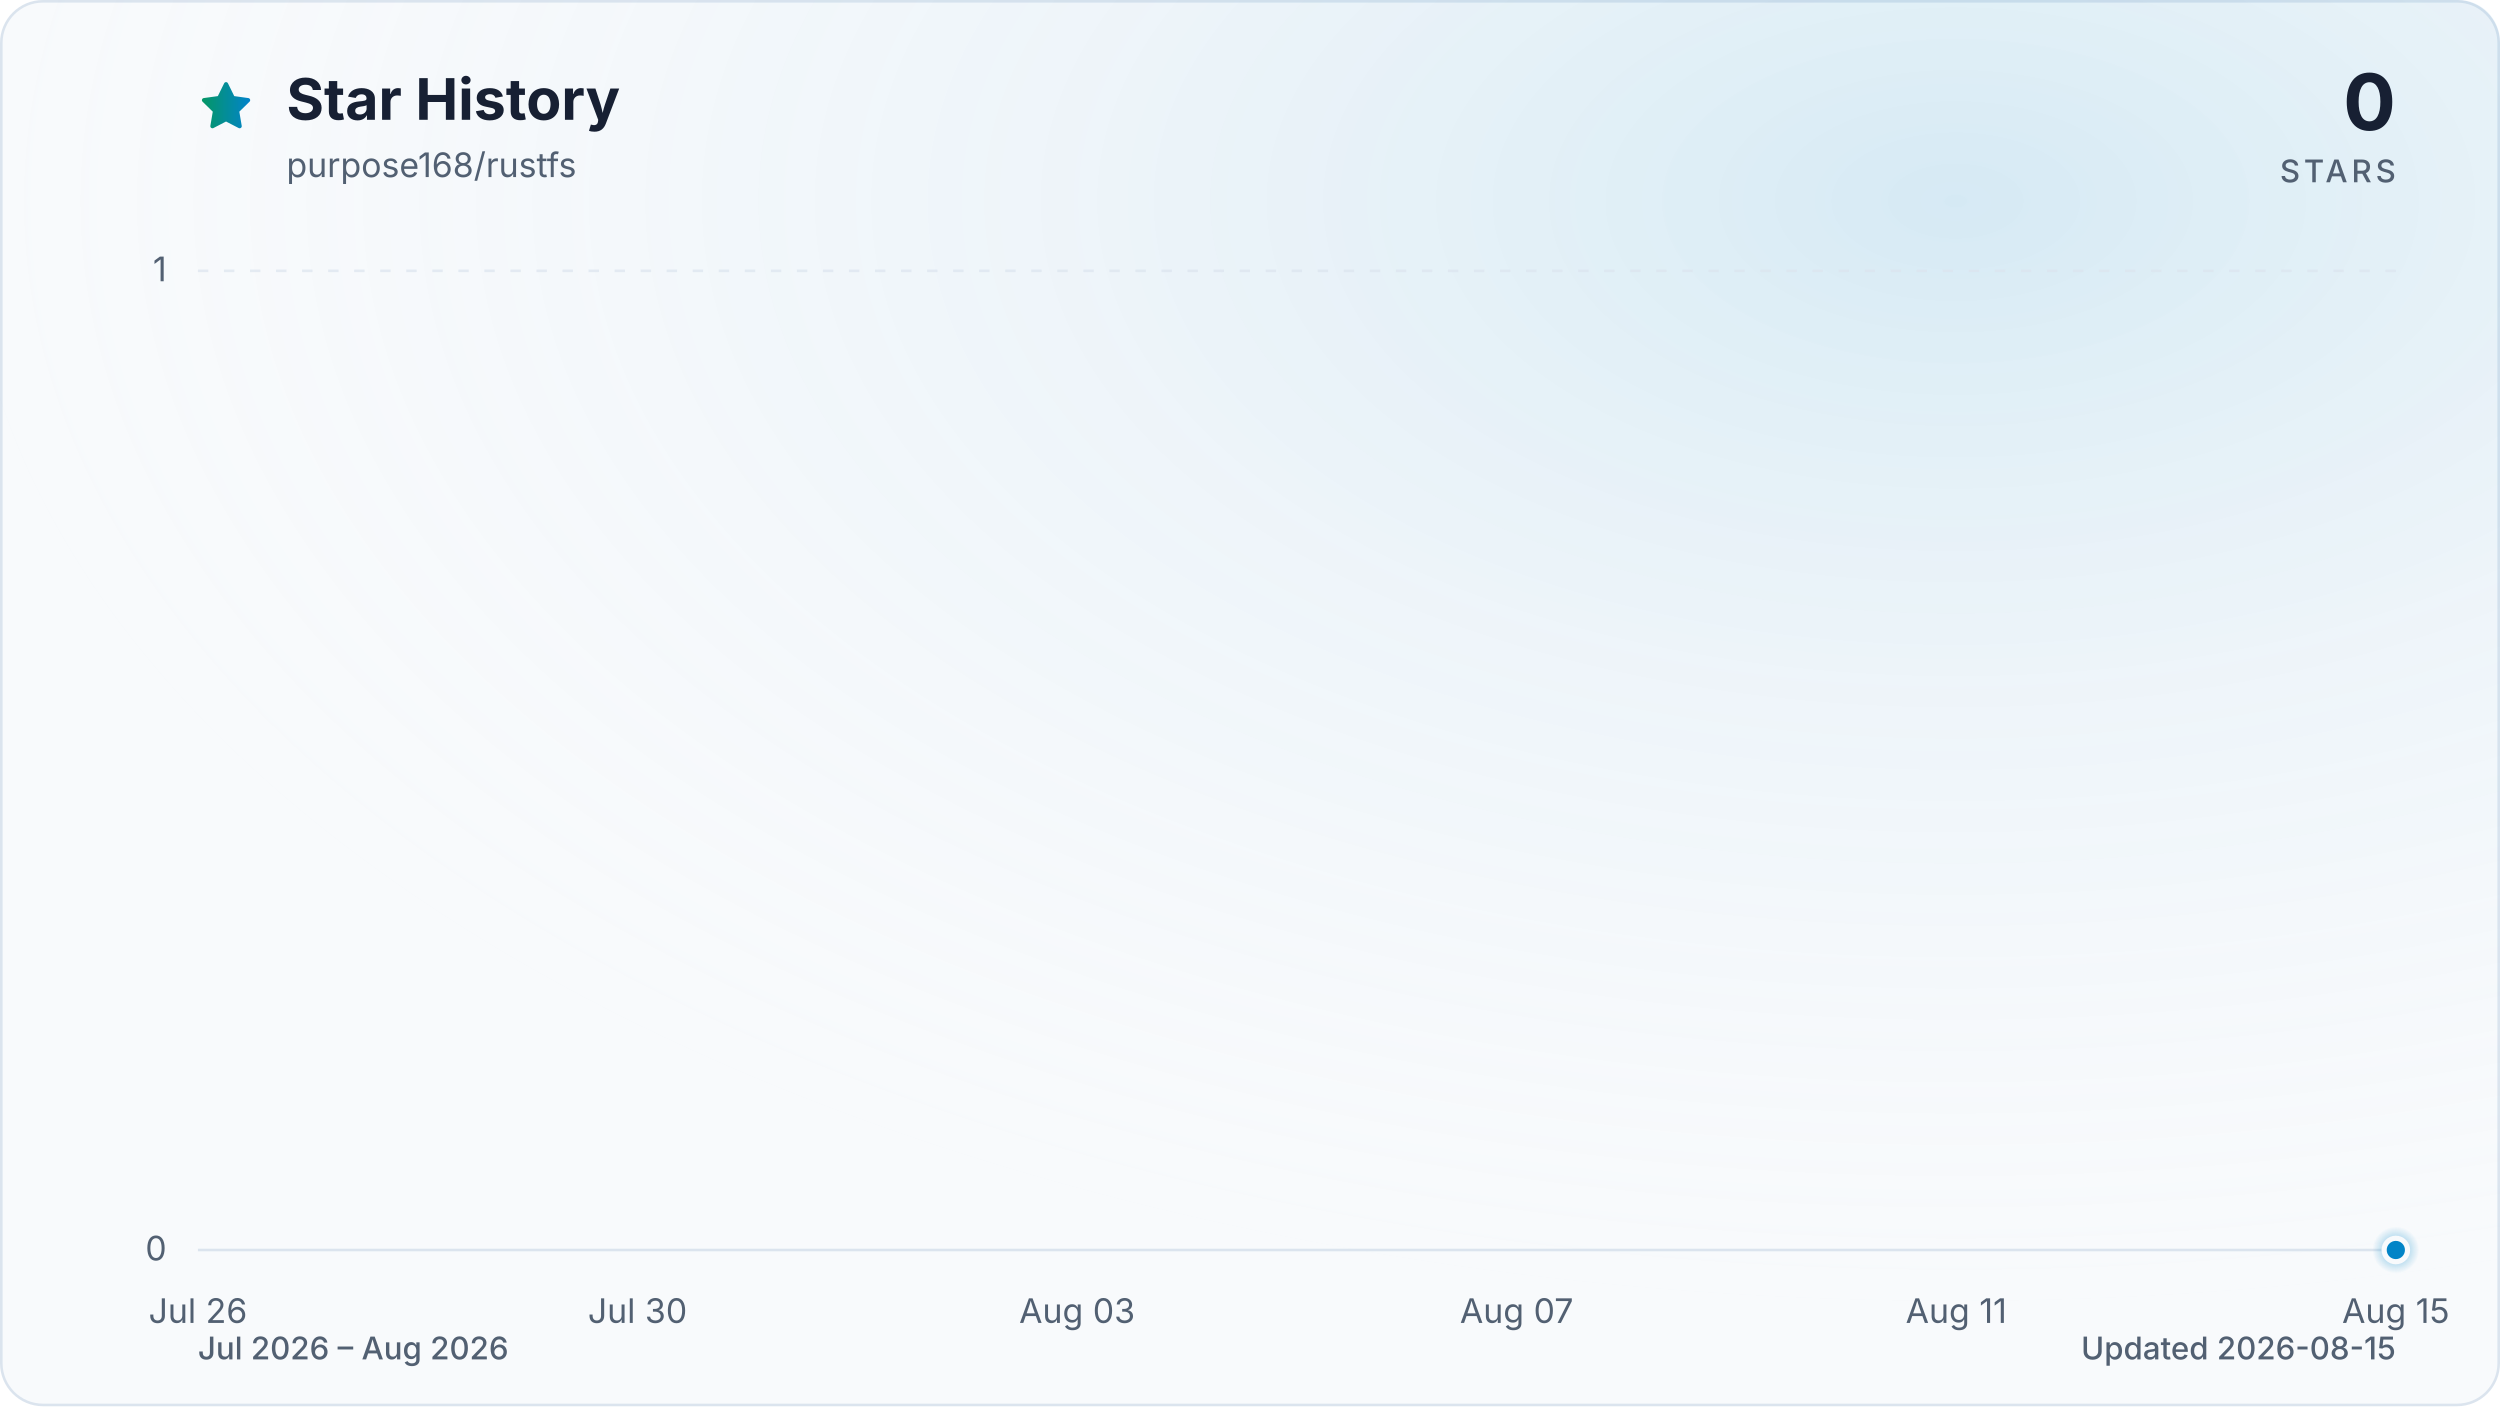
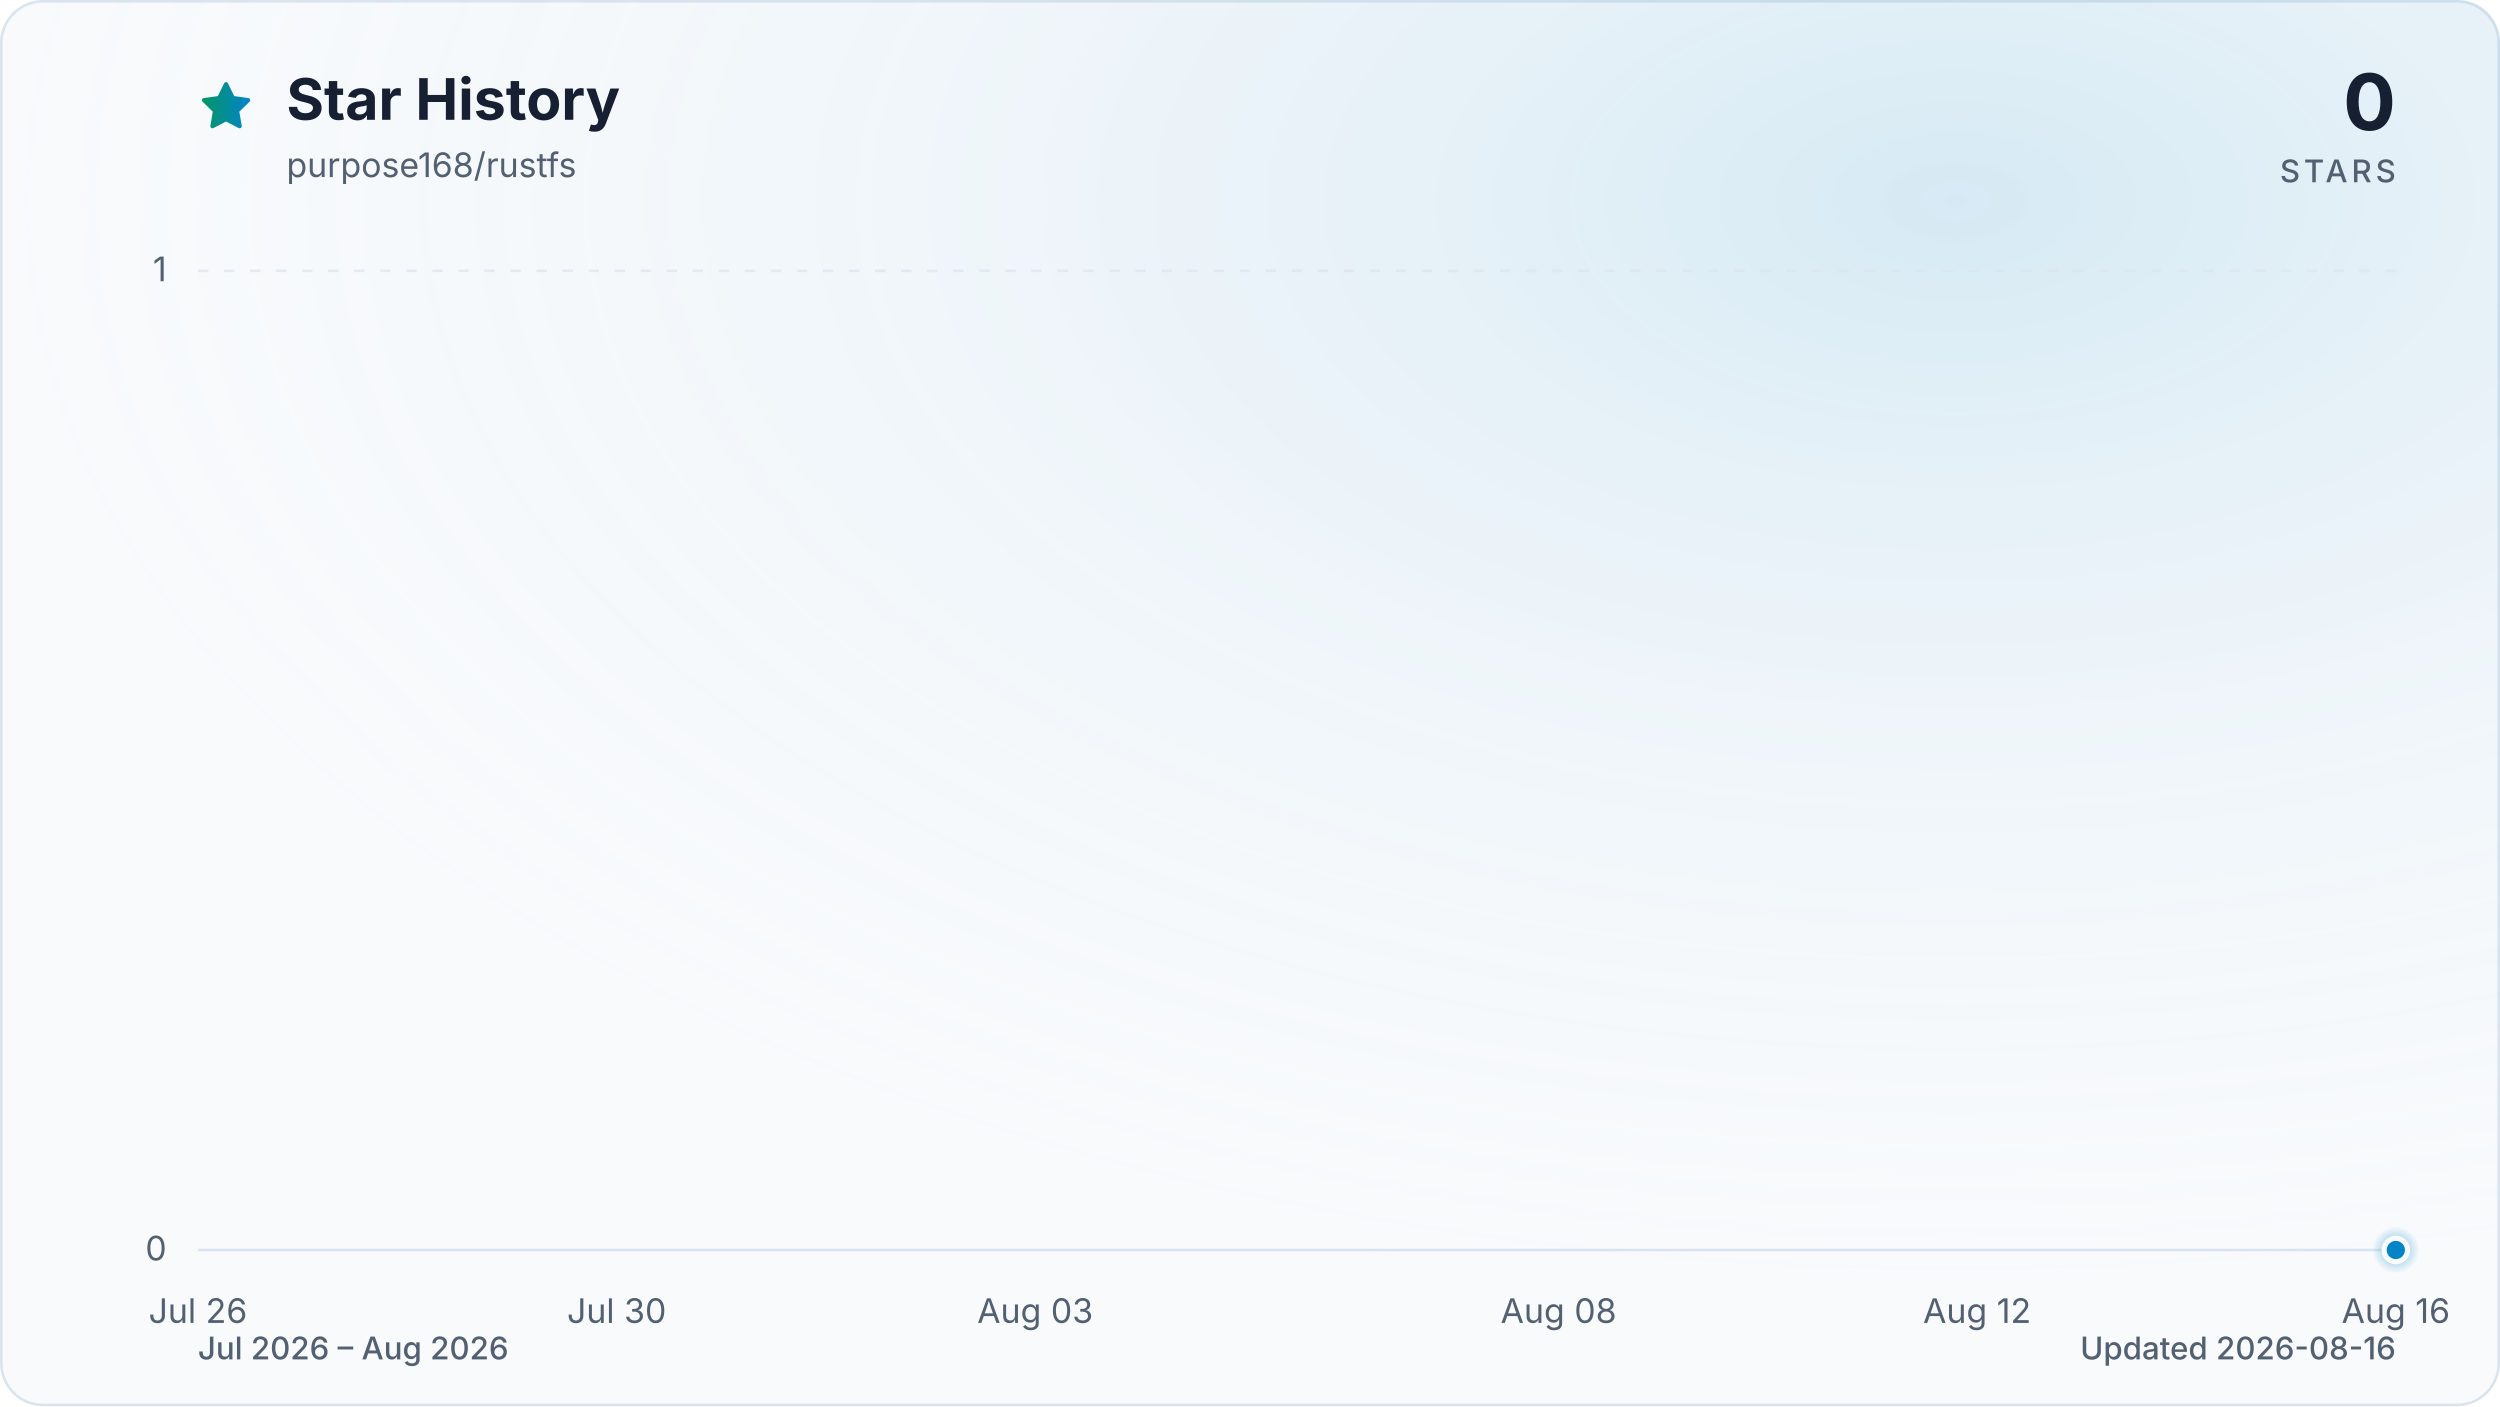
<svg xmlns="http://www.w3.org/2000/svg" viewBox="0 0 960 540" role="img" aria-labelledby="title description" data-style="gradient" data-variant="glow" data-animated="true">
  <defs>
    <linearGradient id="trend" x1="0" y1="0" x2="1" y2="0">
      <stop offset="0%" stop-color="#059669" />
      <stop offset="100%" stop-color="#0284c7" />
    </linearGradient>
    <linearGradient id="area" x1="0" y1="0" x2="0" y2="1">
      <stop offset="0%" stop-color="#059669" stop-opacity="0.30" />
      <stop offset="55%" stop-color="#0284c7" stop-opacity="0.10" />
      <stop offset="100%" stop-color="#0284c7" stop-opacity="0.01" />
    </linearGradient>
    <radialGradient id="marker-halo" cx="50%" cy="50%" r="50%">
      <stop offset="0%" stop-color="#0284c7" stop-opacity="0.55" />
      <stop offset="100%" stop-color="#0284c7" stop-opacity="0" />
    </radialGradient>
    <radialGradient id="surface-glow" cx="78%" cy="14%" r="80%">
      <stop offset="0%" stop-color="#0284c7" stop-opacity="0.14" />
      <stop offset="100%" stop-color="#f8fafc" stop-opacity="0" />
    </radialGradient>
    <filter id="trend-glow" x="-20%" y="-20%" width="140%" height="140%">
      <feGaussianBlur stdDeviation="7" />
    </filter>
  </defs>
  <style>
.trend-enter{transform-box:fill-box;transform-origin:center;animation:trend-enter 520ms cubic-bezier(0.16,1,0.3,1)}
.marker-enter{transform-box:fill-box;transform-origin:center;animation:marker-enter 320ms cubic-bezier(0.16,1,0.3,1) 200ms both}
.marker-pulse{transform-box:fill-box;transform-origin:center;animation:marker-pulse 2.6s ease-out infinite}
@keyframes trend-enter{from{opacity:.35;transform:translateY(10px)}to{opacity:1;transform:translateY(0)}}
@keyframes marker-enter{from{opacity:0;transform:scale(.4)}to{opacity:1;transform:scale(1)}}
@keyframes marker-pulse{0%{opacity:.5;transform:scale(.7)}70%,100%{opacity:0;transform:scale(2.1)}}
@media (prefers-reduced-motion:reduce){.trend-enter,.marker-enter,.marker-pulse{animation:none!important}}
@media (prefers-reduced-motion:reduce){.marker-pulse{opacity:0}}
</style>
  <rect x="0.5" y="0.5" width="959" height="539" fill="#f8fafc" stroke="#dbe4ee" stroke-width="1" rx="16" />
  <rect width="960" height="540" fill="url(#surface-glow)" rx="16" />
  <path d="M12 2.6l2.9 5.9 6.5.9-4.7 4.6 1.1 6.5-5.8-3-5.8 3 1.1-6.5-4.7-4.6 6.5-.9L12 2.6Z" transform="translate(76 30) scale(.9)" fill="url(#trend)" stroke="url(#trend)" stroke-width="1.8" stroke-linejoin="round" aria-hidden="true" />
  <text x="110" y="46" fill="#172033" font-family="ui-sans-serif, system-ui, -apple-system, BlinkMacSystemFont, 'Segoe UI', sans-serif" font-size="22" font-weight="700">Star History</text>
  <text x="110" y="68" fill="#526072" font-family="ui-sans-serif, system-ui, -apple-system, BlinkMacSystemFont, 'Segoe UI', sans-serif" font-size="13">purpose168/rustfs</text>
  <text x="920" y="50" fill="#172033" font-family="ui-sans-serif, system-ui, -apple-system, BlinkMacSystemFont, 'Segoe UI', sans-serif" font-size="30" font-weight="700" text-anchor="end">0</text>
  <text x="920" y="70" fill="#526072" font-family="ui-sans-serif, system-ui, -apple-system, BlinkMacSystemFont, 'Segoe UI', sans-serif" font-size="12" font-weight="500" letter-spacing="1.5" text-anchor="end">STARS</text>
  <line x1="76" y1="480.0" x2="920" y2="480.0" stroke="#dbe4ee" stroke-width="1" stroke-dasharray="0" opacity="1" />
  <text x="64" y="484.0" fill="#526072" font-family="ui-sans-serif, system-ui, -apple-system, BlinkMacSystemFont, 'Segoe UI', sans-serif" font-size="13" text-anchor="end">0</text>
  <line x1="76" y1="104.0" x2="920" y2="104.0" stroke="#dbe4ee" stroke-width="1" stroke-dasharray="4 6" opacity="0.7" />
  <text x="64" y="108.0" fill="#526072" font-family="ui-sans-serif, system-ui, -apple-system, BlinkMacSystemFont, 'Segoe UI', sans-serif" font-size="13" text-anchor="end">1</text>
  <text x="76.0" y="508" fill="#526072" font-family="ui-sans-serif, system-ui, -apple-system, BlinkMacSystemFont, 'Segoe UI', sans-serif" font-size="13" text-anchor="middle">Jul 26</text>
-   <text x="244.8" y="508" fill="#526072" font-family="ui-sans-serif, system-ui, -apple-system, BlinkMacSystemFont, 'Segoe UI', sans-serif" font-size="13" text-anchor="middle">Jul 30</text>
-   <text x="413.6" y="508" fill="#526072" font-family="ui-sans-serif, system-ui, -apple-system, BlinkMacSystemFont, 'Segoe UI', sans-serif" font-size="13" text-anchor="middle">Aug 03</text>
-   <text x="582.4" y="508" fill="#526072" font-family="ui-sans-serif, system-ui, -apple-system, BlinkMacSystemFont, 'Segoe UI', sans-serif" font-size="13" text-anchor="middle">Aug 07</text>
-   <text x="751.2" y="508" fill="#526072" font-family="ui-sans-serif, system-ui, -apple-system, BlinkMacSystemFont, 'Segoe UI', sans-serif" font-size="13" text-anchor="middle">Aug 11</text>
-   <text x="920.0" y="508" fill="#526072" font-family="ui-sans-serif, system-ui, -apple-system, BlinkMacSystemFont, 'Segoe UI', sans-serif" font-size="13" text-anchor="middle">Aug 15</text>
+   <text x="236.8" y="508" fill="#526072" font-family="ui-sans-serif, system-ui, -apple-system, BlinkMacSystemFont, 'Segoe UI', sans-serif" font-size="13" text-anchor="middle">Jul 30</text>
+   <text x="397.5" y="508" fill="#526072" font-family="ui-sans-serif, system-ui, -apple-system, BlinkMacSystemFont, 'Segoe UI', sans-serif" font-size="13" text-anchor="middle">Aug 03</text>
+   <text x="598.5" y="508" fill="#526072" font-family="ui-sans-serif, system-ui, -apple-system, BlinkMacSystemFont, 'Segoe UI', sans-serif" font-size="13" text-anchor="middle">Aug 08</text>
+   <text x="759.2" y="508" fill="#526072" font-family="ui-sans-serif, system-ui, -apple-system, BlinkMacSystemFont, 'Segoe UI', sans-serif" font-size="13" text-anchor="middle">Aug 12</text>
+   <text x="920.0" y="508" fill="#526072" font-family="ui-sans-serif, system-ui, -apple-system, BlinkMacSystemFont, 'Segoe UI', sans-serif" font-size="13" text-anchor="middle">Aug 16</text>
  <g class="trend-enter">
-     <path d="M 76.0 480.0 C 90.1 480.0, 104.1 480.0, 118.2 480.0 C 132.3 480.0, 146.3 480.0, 160.4 480.0 C 174.5 480.0, 188.5 480.0, 202.6 480.0 C 216.7 480.0, 230.7 480.0, 244.8 480.0 C 258.9 480.0, 272.9 480.0, 287.0 480.0 C 301.1 480.0, 315.1 480.0, 329.2 480.0 C 343.3 480.0, 357.3 480.0, 371.4 480.0 C 385.5 480.0, 399.5 480.0, 413.6 480.0 C 427.7 480.0, 441.7 480.0, 455.8 480.0 C 469.9 480.0, 483.9 480.0, 498.0 480.0 C 512.1 480.0, 526.1 480.0, 540.2 480.0 C 554.3 480.0, 568.3 480.0, 582.4 480.0 C 596.5 480.0, 610.5 480.0, 624.6 480.0 C 638.7 480.0, 652.7 480.0, 666.8 480.0 C 680.9 480.0, 694.9 480.0, 709.0 480.0 C 723.1 480.0, 737.1 480.0, 751.2 480.0 C 765.3 480.0, 779.3 480.0, 793.4 480.0 C 807.5 480.0, 821.5 480.0, 835.6 480.0 C 849.7 480.0, 863.7 480.0, 877.8 480.0 C 891.9 480.0, 905.9 480.0, 920.0 480.0 L 920.0 480.0 L 76.0 480.0 Z" fill="url(#area)" />
-     <path d="M 76.0 480.0 C 90.1 480.0, 104.1 480.0, 118.2 480.0 C 132.3 480.0, 146.3 480.0, 160.4 480.0 C 174.5 480.0, 188.5 480.0, 202.6 480.0 C 216.7 480.0, 230.7 480.0, 244.8 480.0 C 258.9 480.0, 272.9 480.0, 287.0 480.0 C 301.1 480.0, 315.1 480.0, 329.2 480.0 C 343.3 480.0, 357.3 480.0, 371.4 480.0 C 385.5 480.0, 399.5 480.0, 413.6 480.0 C 427.7 480.0, 441.7 480.0, 455.8 480.0 C 469.9 480.0, 483.9 480.0, 498.0 480.0 C 512.1 480.0, 526.1 480.0, 540.2 480.0 C 554.3 480.0, 568.3 480.0, 582.4 480.0 C 596.5 480.0, 610.5 480.0, 624.6 480.0 C 638.7 480.0, 652.7 480.0, 666.8 480.0 C 680.9 480.0, 694.9 480.0, 709.0 480.0 C 723.1 480.0, 737.1 480.0, 751.2 480.0 C 765.3 480.0, 779.3 480.0, 793.4 480.0 C 807.5 480.0, 821.5 480.0, 835.6 480.0 C 849.7 480.0, 863.7 480.0, 877.8 480.0 C 891.9 480.0, 905.9 480.0, 920.0 480.0" fill="none" stroke="url(#trend)" stroke-width="12" stroke-linecap="round" stroke-linejoin="round" opacity="0.16" filter="url(#trend-glow)" />
-     <path d="M 76.0 480.0 C 90.1 480.0, 104.1 480.0, 118.2 480.0 C 132.3 480.0, 146.3 480.0, 160.4 480.0 C 174.5 480.0, 188.5 480.0, 202.6 480.0 C 216.7 480.0, 230.7 480.0, 244.8 480.0 C 258.9 480.0, 272.9 480.0, 287.0 480.0 C 301.1 480.0, 315.1 480.0, 329.2 480.0 C 343.3 480.0, 357.3 480.0, 371.4 480.0 C 385.5 480.0, 399.5 480.0, 413.6 480.0 C 427.7 480.0, 441.7 480.0, 455.8 480.0 C 469.9 480.0, 483.9 480.0, 498.0 480.0 C 512.1 480.0, 526.1 480.0, 540.2 480.0 C 554.3 480.0, 568.3 480.0, 582.4 480.0 C 596.5 480.0, 610.5 480.0, 624.6 480.0 C 638.7 480.0, 652.7 480.0, 666.8 480.0 C 680.9 480.0, 694.9 480.0, 709.0 480.0 C 723.1 480.0, 737.1 480.0, 751.2 480.0 C 765.3 480.0, 779.3 480.0, 793.4 480.0 C 807.5 480.0, 821.5 480.0, 835.6 480.0 C 849.7 480.0, 863.7 480.0, 877.8 480.0 C 891.9 480.0, 905.9 480.0, 920.0 480.0" fill="none" stroke="url(#trend)" stroke-width="3" stroke-linecap="round" stroke-linejoin="round" />
+     <path d="M 76.0 480.0 C 89.4 480.0, 102.8 480.0, 116.2 480.0 C 129.6 480.0, 143.0 480.0, 156.4 480.0 C 169.8 480.0, 183.2 480.0, 196.6 480.0 C 210.0 480.0, 223.4 480.0, 236.8 480.0 C 250.2 480.0, 263.6 480.0, 277.0 480.0 C 290.3 480.0, 303.7 480.0, 317.1 480.0 C 330.5 480.0, 343.9 480.0, 357.3 480.0 C 370.7 480.0, 384.1 480.0, 397.5 480.0 C 410.9 480.0, 424.3 480.0, 437.7 480.0 C 451.1 480.0, 464.5 480.0, 477.9 480.0 C 491.3 480.0, 504.7 480.0, 518.1 480.0 C 531.5 480.0, 544.9 480.0, 558.3 480.0 C 571.7 480.0, 585.1 480.0, 598.5 480.0 C 611.9 480.0, 625.3 480.0, 638.7 480.0 C 652.1 480.0, 665.5 480.0, 678.9 480.0 C 692.3 480.0, 705.7 480.0, 719.0 480.0 C 732.4 480.0, 745.8 480.0, 759.2 480.0 C 772.6 480.0, 786.0 480.0, 799.4 480.0 C 812.8 480.0, 826.2 480.0, 839.6 480.0 C 853.0 480.0, 866.4 480.0, 879.8 480.0 C 893.2 480.0, 906.6 480.0, 920.0 480.0 L 920.0 480.0 L 76.0 480.0 Z" fill="url(#area)" />
+     <path d="M 76.0 480.0 C 89.4 480.0, 102.8 480.0, 116.2 480.0 C 129.6 480.0, 143.0 480.0, 156.4 480.0 C 169.8 480.0, 183.2 480.0, 196.6 480.0 C 210.0 480.0, 223.4 480.0, 236.8 480.0 C 250.2 480.0, 263.6 480.0, 277.0 480.0 C 290.3 480.0, 303.7 480.0, 317.1 480.0 C 330.5 480.0, 343.9 480.0, 357.3 480.0 C 370.7 480.0, 384.1 480.0, 397.5 480.0 C 410.9 480.0, 424.3 480.0, 437.7 480.0 C 451.1 480.0, 464.5 480.0, 477.9 480.0 C 491.3 480.0, 504.7 480.0, 518.1 480.0 C 531.5 480.0, 544.9 480.0, 558.3 480.0 C 571.7 480.0, 585.1 480.0, 598.5 480.0 C 611.9 480.0, 625.3 480.0, 638.7 480.0 C 652.1 480.0, 665.5 480.0, 678.9 480.0 C 692.3 480.0, 705.7 480.0, 719.0 480.0 C 732.4 480.0, 745.8 480.0, 759.2 480.0 C 772.6 480.0, 786.0 480.0, 799.4 480.0 C 812.8 480.0, 826.2 480.0, 839.6 480.0 C 853.0 480.0, 866.4 480.0, 879.8 480.0 C 893.2 480.0, 906.6 480.0, 920.0 480.0" fill="none" stroke="url(#trend)" stroke-width="12" stroke-linecap="round" stroke-linejoin="round" opacity="0.16" filter="url(#trend-glow)" />
+     <path d="M 76.0 480.0 C 89.4 480.0, 102.8 480.0, 116.2 480.0 C 129.6 480.0, 143.0 480.0, 156.4 480.0 C 169.8 480.0, 183.2 480.0, 196.6 480.0 C 210.0 480.0, 223.4 480.0, 236.8 480.0 C 250.2 480.0, 263.6 480.0, 277.0 480.0 C 290.3 480.0, 303.7 480.0, 317.1 480.0 C 330.5 480.0, 343.9 480.0, 357.3 480.0 C 370.7 480.0, 384.1 480.0, 397.5 480.0 C 410.9 480.0, 424.3 480.0, 437.7 480.0 C 451.1 480.0, 464.5 480.0, 477.9 480.0 C 491.3 480.0, 504.7 480.0, 518.1 480.0 C 531.5 480.0, 544.9 480.0, 558.3 480.0 C 571.7 480.0, 585.1 480.0, 598.5 480.0 C 611.9 480.0, 625.3 480.0, 638.7 480.0 C 652.1 480.0, 665.5 480.0, 678.9 480.0 C 692.3 480.0, 705.7 480.0, 719.0 480.0 C 732.4 480.0, 745.8 480.0, 759.2 480.0 C 772.6 480.0, 786.0 480.0, 799.4 480.0 C 812.8 480.0, 826.2 480.0, 839.6 480.0 C 853.0 480.0, 866.4 480.0, 879.8 480.0 C 893.2 480.0, 906.6 480.0, 920.0 480.0" fill="none" stroke="url(#trend)" stroke-width="3" stroke-linecap="round" stroke-linejoin="round" />
  </g>
  <g class="marker-enter">
    <circle class="marker-pulse" cx="920.0" cy="480.0" r="9" fill="url(#marker-halo)" />
    <circle cx="920.0" cy="480.0" r="4.5" fill="#0284c7" stroke="#f8fafc" stroke-width="2" />
  </g>
  <text x="76" y="522" fill="#526072" font-family="ui-sans-serif, system-ui, -apple-system, BlinkMacSystemFont, 'Segoe UI', sans-serif" font-size="12" font-weight="500">Jul 2026 – Aug 2026</text>
-   <text x="920" y="522" fill="#526072" font-family="ui-sans-serif, system-ui, -apple-system, BlinkMacSystemFont, 'Segoe UI', sans-serif" font-size="12" font-weight="500" text-anchor="end">Updated 2026-08-15</text>
+   <text x="920" y="522" fill="#526072" font-family="ui-sans-serif, system-ui, -apple-system, BlinkMacSystemFont, 'Segoe UI', sans-serif" font-size="12" font-weight="500" text-anchor="end">Updated 2026-08-16</text>
</svg>
